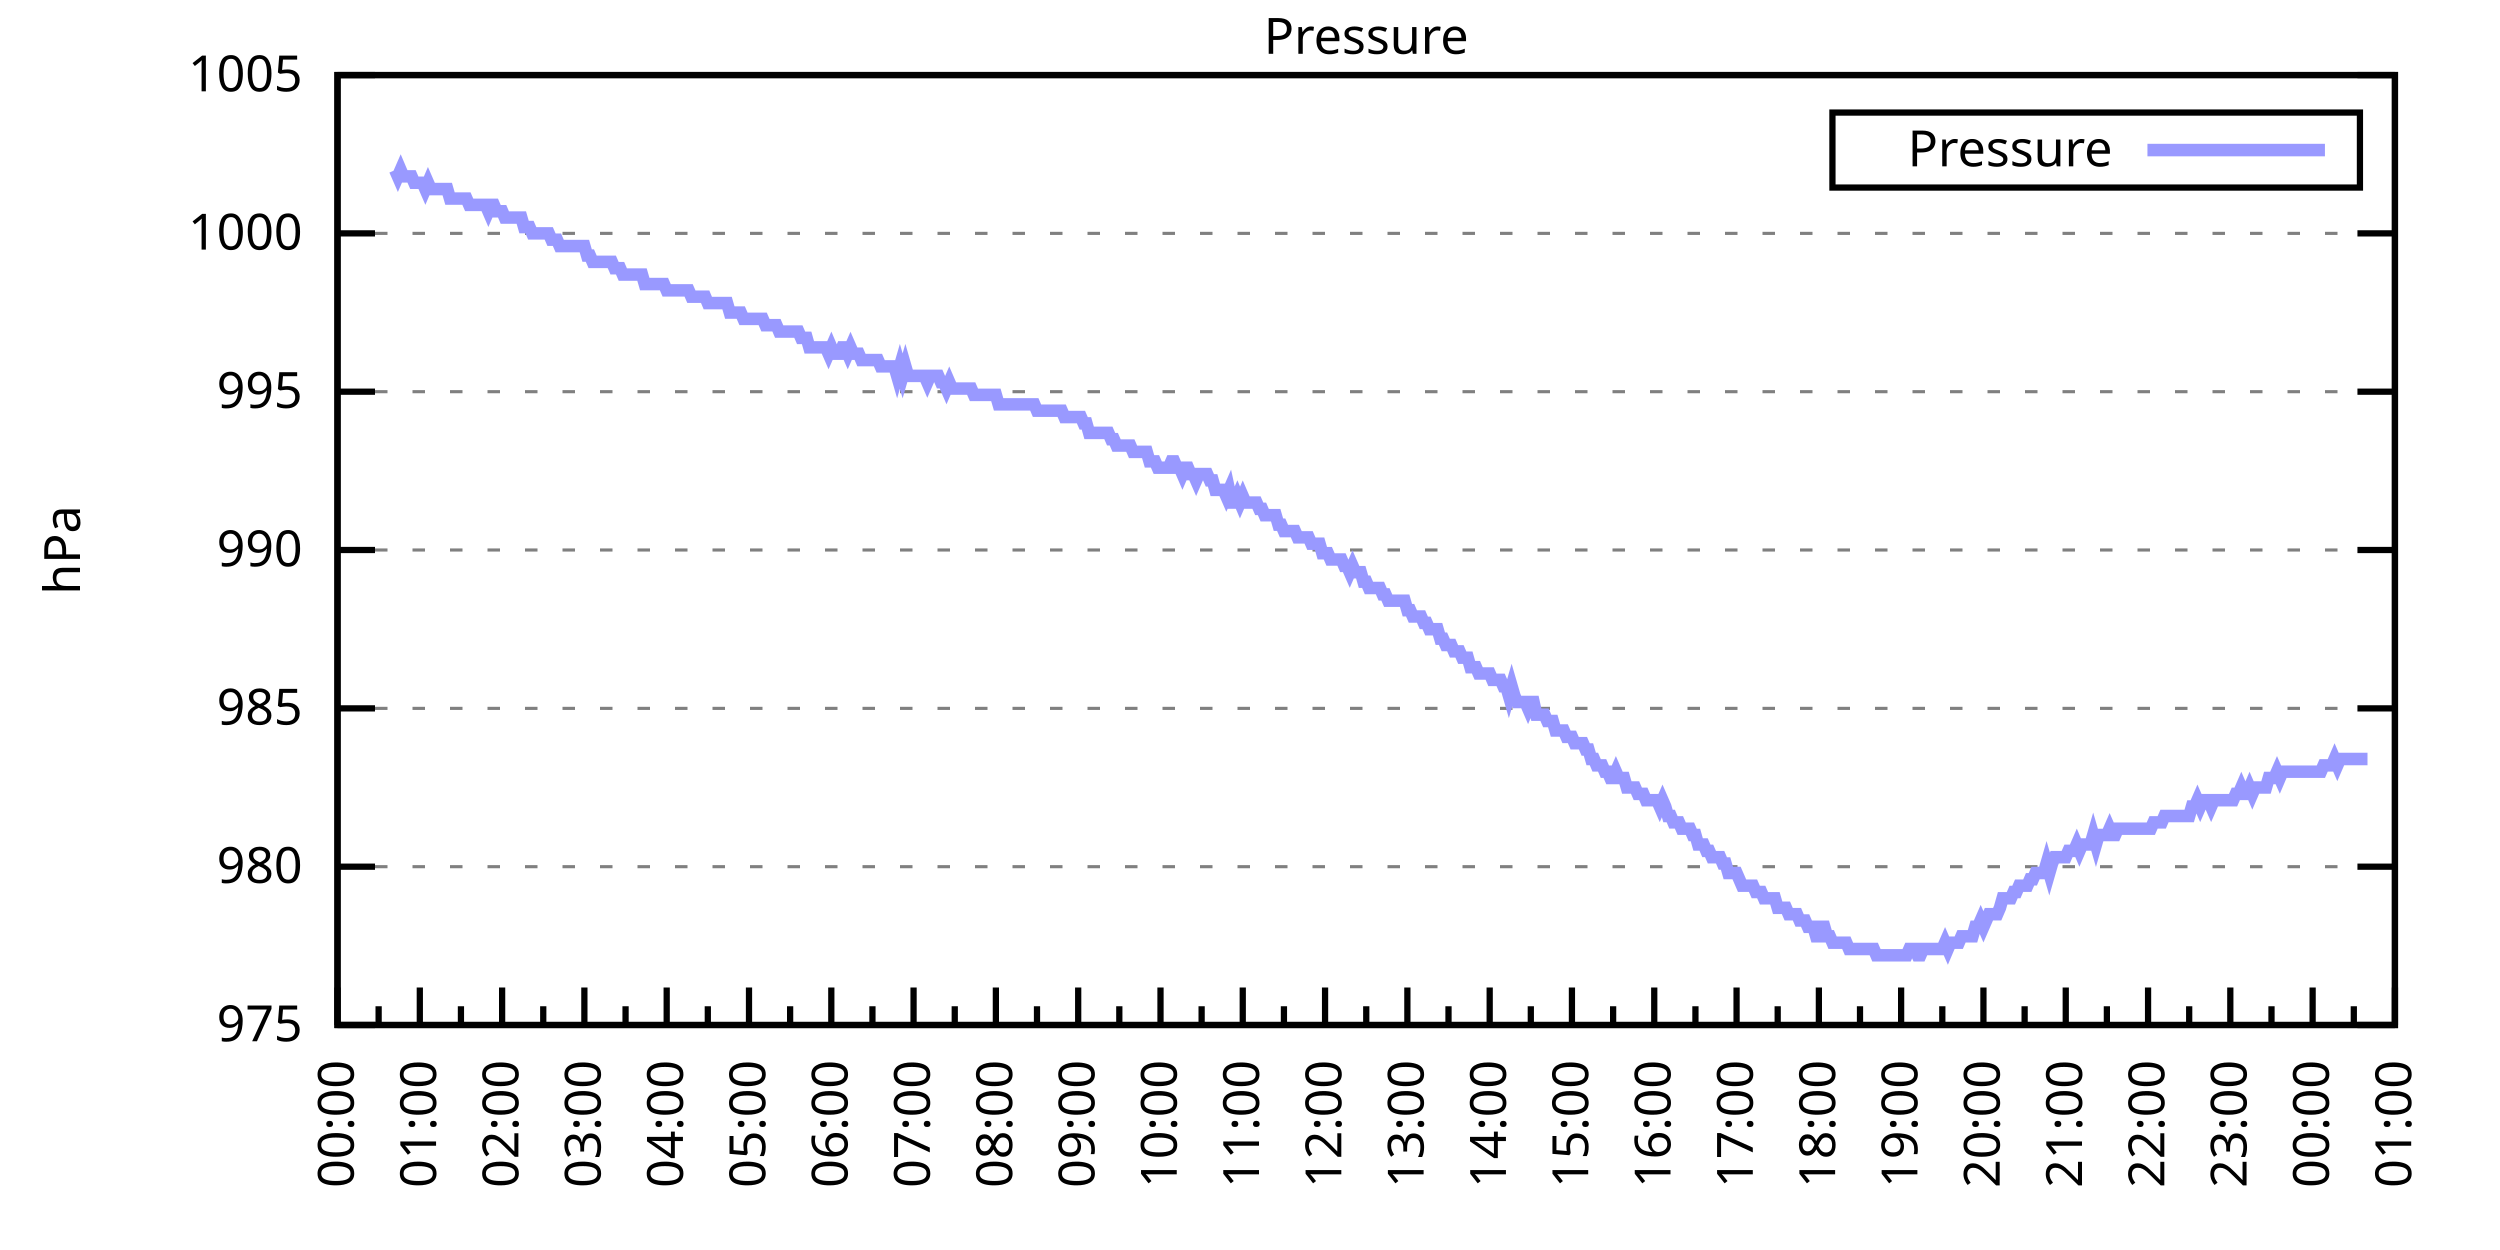
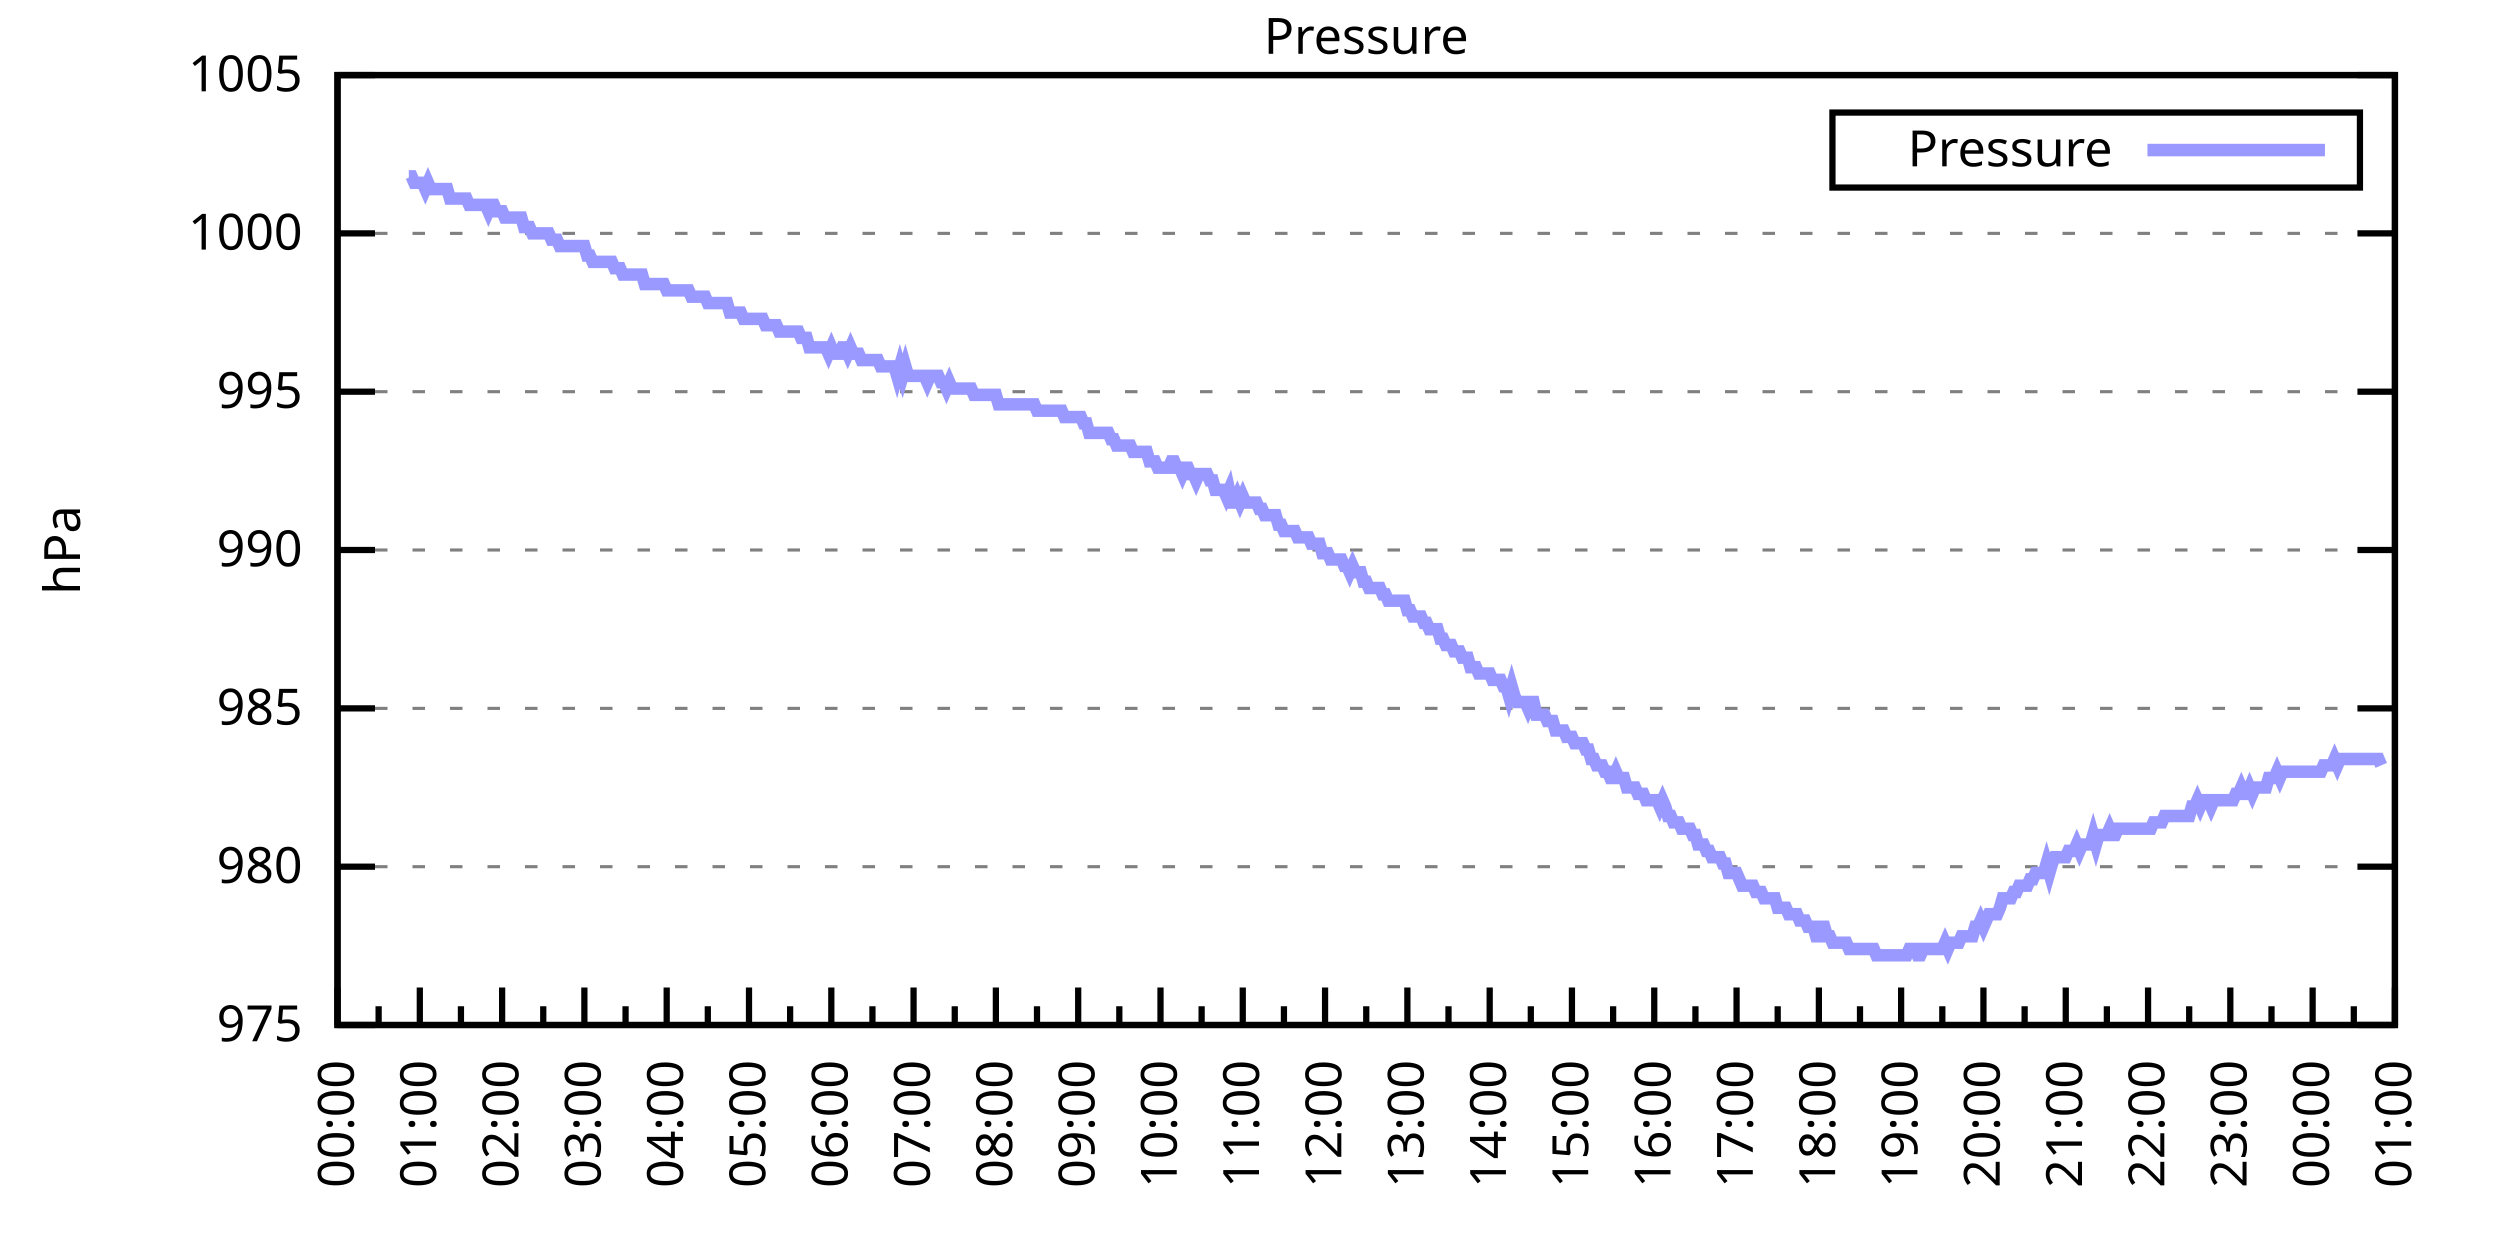
<svg xmlns="http://www.w3.org/2000/svg" xmlns:xlink="http://www.w3.org/1999/xlink" width="400" height="200" viewBox="0 0 400 200">
  <g id="gnuplot_canvas">
    <rect x="0" y="0" width="400" height="200" fill="none" />
    <defs>
      <circle id="gpDot" r="0.5" stroke-width="0.5" stroke="currentColor" />
      <path id="gpPt0" stroke-width="0.333" stroke="currentColor" d="M-1,0 h2 M0,-1 v2" />
      <path id="gpPt1" stroke-width="0.333" stroke="currentColor" d="M-1,-1 L1,1 M1,-1 L-1,1" />
      <path id="gpPt2" stroke-width="0.333" stroke="currentColor" d="M-1,0 L1,0 M0,-1 L0,1 M-1,-1 L1,1 M-1,1 L1,-1" />
      <rect id="gpPt3" stroke-width="0.333" stroke="currentColor" x="-1" y="-1" width="2" height="2" />
      <rect id="gpPt4" stroke-width="0.333" stroke="currentColor" fill="currentColor" x="-1" y="-1" width="2" height="2" />
      <circle id="gpPt5" stroke-width="0.333" stroke="currentColor" cx="0" cy="0" r="1" />
      <use xlink:href="#gpPt5" id="gpPt6" fill="currentColor" stroke="none" />
      <path id="gpPt7" stroke-width="0.333" stroke="currentColor" d="M0,-1.33 L-1.33,0.67 L1.33,0.67 z" />
      <use xlink:href="#gpPt7" id="gpPt8" fill="currentColor" stroke="none" />
      <use xlink:href="#gpPt7" id="gpPt9" stroke="currentColor" transform="rotate(180)" />
      <use xlink:href="#gpPt9" id="gpPt10" fill="currentColor" stroke="none" />
      <use xlink:href="#gpPt3" id="gpPt11" stroke="currentColor" transform="rotate(45)" />
      <use xlink:href="#gpPt11" id="gpPt12" fill="currentColor" stroke="none" />
      <path id="gpPt13" stroke-width="0.333" stroke="currentColor" d="M0,1.330 L1.265,0.411 L0.782,-1.067 L-0.782,-1.076 L-1.265,0.411 z" />
      <use xlink:href="#gpPt13" id="gpPt14" fill="currentColor" stroke="none" />
      <filter id="textbox" filterUnits="objectBoundingBox" x="0" y="0" height="1" width="1">
        <feFlood flood-color="white" flood-opacity="1" result="bgnd" />
        <feComposite in="SourceGraphic" in2="bgnd" operator="atop" />
      </filter>
      <filter id="greybox" filterUnits="objectBoundingBox" x="0" y="0" height="1" width="1">
        <feFlood flood-color="lightgrey" flood-opacity="1" result="grey" />
        <feComposite in="SourceGraphic" in2="grey" operator="atop" />
      </filter>
    </defs>
    <g fill="none" color="white" stroke="currentColor" stroke-width="1.00" stroke-linecap="butt" stroke-linejoin="miter">
</g>
    <g fill="none" color="black" stroke="currentColor" stroke-width="1.00" stroke-linecap="butt" stroke-linejoin="miter">
      <g stroke="none" shape-rendering="crispEdges">
        <polygon fill="rgb(255, 255, 255)" points="54.00,164.00 383.18,164.00 383.18,12.02 54.00,12.02 " />
      </g>
    </g>
    <g fill="none" color="black" stroke="currentColor" stroke-width="1.00" stroke-linecap="butt" stroke-linejoin="miter">
</g>
    <g fill="none" color="black" stroke="black" stroke-width="0.50" stroke-linecap="butt" stroke-linejoin="miter">
</g>
    <g fill="none" color="gray" stroke="currentColor" stroke-width="0.50" stroke-linecap="butt" stroke-linejoin="miter">
      <path stroke="gray" stroke-dasharray="2,4" class="gridline" d="M54.00,164.00 L383.19,164.00  " />
    </g>
    <g fill="none" color="gray" stroke="gray" stroke-width="1.00" stroke-linecap="butt" stroke-linejoin="miter">
</g>
    <g fill="none" color="black" stroke="currentColor" stroke-width="1.00" stroke-linecap="butt" stroke-linejoin="miter">
      <path stroke="black" d="M54.00,164.00 L60.00,164.00 M383.19,164.00 L377.19,164.00  " />
      <g transform="translate(48.40,166.60)" stroke="none" fill="black" font-family="Sans" font-size="8.00" text-anchor="end">
        <text>
          <tspan font-family="Sans"> 975</tspan>
        </text>
      </g>
    </g>
    <g fill="none" color="black" stroke="currentColor" stroke-width="1.00" stroke-linecap="butt" stroke-linejoin="miter">
</g>
    <g fill="none" color="black" stroke="black" stroke-width="0.50" stroke-linecap="butt" stroke-linejoin="miter">
</g>
    <g fill="none" color="gray" stroke="currentColor" stroke-width="0.50" stroke-linecap="butt" stroke-linejoin="miter">
      <path stroke="gray" stroke-dasharray="2,4" class="gridline" d="M54.00,138.67 L383.19,138.67  " />
    </g>
    <g fill="none" color="gray" stroke="gray" stroke-width="1.00" stroke-linecap="butt" stroke-linejoin="miter">
</g>
    <g fill="none" color="black" stroke="currentColor" stroke-width="1.00" stroke-linecap="butt" stroke-linejoin="miter">
      <path stroke="black" d="M54.00,138.67 L60.00,138.67 M383.19,138.67 L377.19,138.67  " />
      <g transform="translate(48.40,141.27)" stroke="none" fill="black" font-family="Sans" font-size="8.00" text-anchor="end">
        <text>
          <tspan font-family="Sans"> 980</tspan>
        </text>
      </g>
    </g>
    <g fill="none" color="black" stroke="currentColor" stroke-width="1.00" stroke-linecap="butt" stroke-linejoin="miter">
</g>
    <g fill="none" color="black" stroke="black" stroke-width="0.50" stroke-linecap="butt" stroke-linejoin="miter">
</g>
    <g fill="none" color="gray" stroke="currentColor" stroke-width="0.50" stroke-linecap="butt" stroke-linejoin="miter">
      <path stroke="gray" stroke-dasharray="2,4" class="gridline" d="M54.00,113.34 L383.19,113.34  " />
    </g>
    <g fill="none" color="gray" stroke="gray" stroke-width="1.00" stroke-linecap="butt" stroke-linejoin="miter">
</g>
    <g fill="none" color="black" stroke="currentColor" stroke-width="1.00" stroke-linecap="butt" stroke-linejoin="miter">
      <path stroke="black" d="M54.00,113.34 L60.00,113.34 M383.19,113.34 L377.19,113.34  " />
      <g transform="translate(48.40,115.94)" stroke="none" fill="black" font-family="Sans" font-size="8.00" text-anchor="end">
        <text>
          <tspan font-family="Sans"> 985</tspan>
        </text>
      </g>
    </g>
    <g fill="none" color="black" stroke="currentColor" stroke-width="1.00" stroke-linecap="butt" stroke-linejoin="miter">
</g>
    <g fill="none" color="black" stroke="black" stroke-width="0.50" stroke-linecap="butt" stroke-linejoin="miter">
</g>
    <g fill="none" color="gray" stroke="currentColor" stroke-width="0.50" stroke-linecap="butt" stroke-linejoin="miter">
      <path stroke="gray" stroke-dasharray="2,4" class="gridline" d="M54.00,88.00 L383.19,88.00  " />
    </g>
    <g fill="none" color="gray" stroke="gray" stroke-width="1.00" stroke-linecap="butt" stroke-linejoin="miter">
</g>
    <g fill="none" color="black" stroke="currentColor" stroke-width="1.00" stroke-linecap="butt" stroke-linejoin="miter">
      <path stroke="black" d="M54.00,88.00 L60.00,88.00 M383.19,88.00 L377.19,88.00  " />
      <g transform="translate(48.40,90.60)" stroke="none" fill="black" font-family="Sans" font-size="8.00" text-anchor="end">
        <text>
          <tspan font-family="Sans"> 990</tspan>
        </text>
      </g>
    </g>
    <g fill="none" color="black" stroke="currentColor" stroke-width="1.00" stroke-linecap="butt" stroke-linejoin="miter">
</g>
    <g fill="none" color="black" stroke="black" stroke-width="0.50" stroke-linecap="butt" stroke-linejoin="miter">
</g>
    <g fill="none" color="gray" stroke="currentColor" stroke-width="0.50" stroke-linecap="butt" stroke-linejoin="miter">
      <path stroke="gray" stroke-dasharray="2,4" class="gridline" d="M54.00,62.67 L383.19,62.67  " />
    </g>
    <g fill="none" color="gray" stroke="gray" stroke-width="1.00" stroke-linecap="butt" stroke-linejoin="miter">
</g>
    <g fill="none" color="black" stroke="currentColor" stroke-width="1.00" stroke-linecap="butt" stroke-linejoin="miter">
      <path stroke="black" d="M54.00,62.67 L60.00,62.67 M383.19,62.67 L377.19,62.67  " />
      <g transform="translate(48.40,65.27)" stroke="none" fill="black" font-family="Sans" font-size="8.00" text-anchor="end">
        <text>
          <tspan font-family="Sans"> 995</tspan>
        </text>
      </g>
    </g>
    <g fill="none" color="black" stroke="currentColor" stroke-width="1.00" stroke-linecap="butt" stroke-linejoin="miter">
</g>
    <g fill="none" color="black" stroke="black" stroke-width="0.50" stroke-linecap="butt" stroke-linejoin="miter">
</g>
    <g fill="none" color="gray" stroke="currentColor" stroke-width="0.50" stroke-linecap="butt" stroke-linejoin="miter">
      <path stroke="gray" stroke-dasharray="2,4" class="gridline" d="M54.00,37.34 L383.19,37.34  " />
    </g>
    <g fill="none" color="gray" stroke="gray" stroke-width="1.00" stroke-linecap="butt" stroke-linejoin="miter">
</g>
    <g fill="none" color="black" stroke="currentColor" stroke-width="1.00" stroke-linecap="butt" stroke-linejoin="miter">
      <path stroke="black" d="M54.00,37.34 L60.00,37.34 M383.19,37.34 L377.19,37.34  " />
      <g transform="translate(48.40,39.94)" stroke="none" fill="black" font-family="Sans" font-size="8.00" text-anchor="end">
        <text>
          <tspan font-family="Sans"> 1000</tspan>
        </text>
      </g>
    </g>
    <g fill="none" color="black" stroke="currentColor" stroke-width="1.00" stroke-linecap="butt" stroke-linejoin="miter">
</g>
    <g fill="none" color="black" stroke="black" stroke-width="0.50" stroke-linecap="butt" stroke-linejoin="miter">
</g>
    <g fill="none" color="gray" stroke="currentColor" stroke-width="0.50" stroke-linecap="butt" stroke-linejoin="miter">
      <path stroke="gray" stroke-dasharray="2,4" class="gridline" d="M54.00,12.01 L383.19,12.01  " />
    </g>
    <g fill="none" color="gray" stroke="gray" stroke-width="1.00" stroke-linecap="butt" stroke-linejoin="miter">
</g>
    <g fill="none" color="black" stroke="currentColor" stroke-width="1.00" stroke-linecap="butt" stroke-linejoin="miter">
      <path stroke="black" d="M54.00,12.01 L60.00,12.01 M383.19,12.01 L377.19,12.01  " />
      <g transform="translate(48.40,14.61)" stroke="none" fill="black" font-family="Sans" font-size="8.00" text-anchor="end">
        <text>
          <tspan font-family="Sans"> 1005</tspan>
        </text>
      </g>
    </g>
    <g fill="none" color="black" stroke="currentColor" stroke-width="1.00" stroke-linecap="butt" stroke-linejoin="miter">
      <path stroke="black" d="M54.00,164.00 L54.00,158.00  " />
      <g transform="translate(56.60,169.60) rotate(270)" stroke="none" fill="black" font-family="Sans" font-size="8.00" text-anchor="end">
        <text>
          <tspan font-family="Sans">00:00</tspan>
        </text>
      </g>
    </g>
    <g fill="none" color="black" stroke="currentColor" stroke-width="1.00" stroke-linecap="butt" stroke-linejoin="miter">
      <path stroke="black" d="M60.58,164.00 L60.58,161.00 M67.17,164.00 L67.17,158.00  " />
      <g transform="translate(69.77,169.60) rotate(270)" stroke="none" fill="black" font-family="Sans" font-size="8.00" text-anchor="end">
        <text>
          <tspan font-family="Sans">01:00</tspan>
        </text>
      </g>
    </g>
    <g fill="none" color="black" stroke="currentColor" stroke-width="1.00" stroke-linecap="butt" stroke-linejoin="miter">
      <path stroke="black" d="M73.75,164.00 L73.75,161.00 M80.34,164.00 L80.34,158.00  " />
      <g transform="translate(82.94,169.60) rotate(270)" stroke="none" fill="black" font-family="Sans" font-size="8.00" text-anchor="end">
        <text>
          <tspan font-family="Sans">02:00</tspan>
        </text>
      </g>
    </g>
    <g fill="none" color="black" stroke="currentColor" stroke-width="1.00" stroke-linecap="butt" stroke-linejoin="miter">
      <path stroke="black" d="M86.92,164.00 L86.92,161.00 M93.50,164.00 L93.50,158.00  " />
      <g transform="translate(96.10,169.60) rotate(270)" stroke="none" fill="black" font-family="Sans" font-size="8.00" text-anchor="end">
        <text>
          <tspan font-family="Sans">03:00</tspan>
        </text>
      </g>
    </g>
    <g fill="none" color="black" stroke="currentColor" stroke-width="1.00" stroke-linecap="butt" stroke-linejoin="miter">
      <path stroke="black" d="M100.09,164.00 L100.09,161.00 M106.67,164.00 L106.67,158.00  " />
      <g transform="translate(109.27,169.60) rotate(270)" stroke="none" fill="black" font-family="Sans" font-size="8.00" text-anchor="end">
        <text>
          <tspan font-family="Sans">04:00</tspan>
        </text>
      </g>
    </g>
    <g fill="none" color="black" stroke="currentColor" stroke-width="1.00" stroke-linecap="butt" stroke-linejoin="miter">
      <path stroke="black" d="M113.25,164.00 L113.25,161.00 M119.84,164.00 L119.84,158.00  " />
      <g transform="translate(122.44,169.60) rotate(270)" stroke="none" fill="black" font-family="Sans" font-size="8.00" text-anchor="end">
        <text>
          <tspan font-family="Sans">05:00</tspan>
        </text>
      </g>
    </g>
    <g fill="none" color="black" stroke="currentColor" stroke-width="1.00" stroke-linecap="butt" stroke-linejoin="miter">
      <path stroke="black" d="M126.42,164.00 L126.42,161.00 M133.01,164.00 L133.01,158.00  " />
      <g transform="translate(135.61,169.60) rotate(270)" stroke="none" fill="black" font-family="Sans" font-size="8.00" text-anchor="end">
        <text>
          <tspan font-family="Sans">06:00</tspan>
        </text>
      </g>
    </g>
    <g fill="none" color="black" stroke="currentColor" stroke-width="1.00" stroke-linecap="butt" stroke-linejoin="miter">
      <path stroke="black" d="M139.59,164.00 L139.59,161.00 M146.17,164.00 L146.17,158.00  " />
      <g transform="translate(148.77,169.60) rotate(270)" stroke="none" fill="black" font-family="Sans" font-size="8.00" text-anchor="end">
        <text>
          <tspan font-family="Sans">07:00</tspan>
        </text>
      </g>
    </g>
    <g fill="none" color="black" stroke="currentColor" stroke-width="1.00" stroke-linecap="butt" stroke-linejoin="miter">
      <path stroke="black" d="M152.76,164.00 L152.76,161.00 M159.34,164.00 L159.34,158.00  " />
      <g transform="translate(161.94,169.60) rotate(270)" stroke="none" fill="black" font-family="Sans" font-size="8.00" text-anchor="end">
        <text>
          <tspan font-family="Sans">08:00</tspan>
        </text>
      </g>
    </g>
    <g fill="none" color="black" stroke="currentColor" stroke-width="1.00" stroke-linecap="butt" stroke-linejoin="miter">
      <path stroke="black" d="M165.92,164.00 L165.92,161.00 M172.51,164.00 L172.51,158.00  " />
      <g transform="translate(175.11,169.60) rotate(270)" stroke="none" fill="black" font-family="Sans" font-size="8.00" text-anchor="end">
        <text>
          <tspan font-family="Sans">09:00</tspan>
        </text>
      </g>
    </g>
    <g fill="none" color="black" stroke="currentColor" stroke-width="1.00" stroke-linecap="butt" stroke-linejoin="miter">
      <path stroke="black" d="M179.09,164.00 L179.09,161.00 M185.68,164.00 L185.68,158.00  " />
      <g transform="translate(188.28,169.60) rotate(270)" stroke="none" fill="black" font-family="Sans" font-size="8.00" text-anchor="end">
        <text>
          <tspan font-family="Sans">10:00</tspan>
        </text>
      </g>
    </g>
    <g fill="none" color="black" stroke="currentColor" stroke-width="1.00" stroke-linecap="butt" stroke-linejoin="miter">
      <path stroke="black" d="M192.26,164.00 L192.26,161.00 M198.84,164.00 L198.84,158.00  " />
      <g transform="translate(201.44,169.60) rotate(270)" stroke="none" fill="black" font-family="Sans" font-size="8.00" text-anchor="end">
        <text>
          <tspan font-family="Sans">11:00</tspan>
        </text>
      </g>
    </g>
    <g fill="none" color="black" stroke="currentColor" stroke-width="1.00" stroke-linecap="butt" stroke-linejoin="miter">
      <path stroke="black" d="M205.43,164.00 L205.43,161.00 M212.01,164.00 L212.01,158.00  " />
      <g transform="translate(214.61,169.60) rotate(270)" stroke="none" fill="black" font-family="Sans" font-size="8.00" text-anchor="end">
        <text>
          <tspan font-family="Sans">12:00</tspan>
        </text>
      </g>
    </g>
    <g fill="none" color="black" stroke="currentColor" stroke-width="1.00" stroke-linecap="butt" stroke-linejoin="miter">
      <path stroke="black" d="M218.60,164.00 L218.60,161.00 M225.18,164.00 L225.18,158.00  " />
      <g transform="translate(227.78,169.60) rotate(270)" stroke="none" fill="black" font-family="Sans" font-size="8.00" text-anchor="end">
        <text>
          <tspan font-family="Sans">13:00</tspan>
        </text>
      </g>
    </g>
    <g fill="none" color="black" stroke="currentColor" stroke-width="1.00" stroke-linecap="butt" stroke-linejoin="miter">
      <path stroke="black" d="M231.76,164.00 L231.76,161.00 M238.35,164.00 L238.35,158.00  " />
      <g transform="translate(240.95,169.60) rotate(270)" stroke="none" fill="black" font-family="Sans" font-size="8.00" text-anchor="end">
        <text>
          <tspan font-family="Sans">14:00</tspan>
        </text>
      </g>
    </g>
    <g fill="none" color="black" stroke="currentColor" stroke-width="1.00" stroke-linecap="butt" stroke-linejoin="miter">
      <path stroke="black" d="M244.93,164.00 L244.93,161.00 M251.51,164.00 L251.51,158.00  " />
      <g transform="translate(254.11,169.60) rotate(270)" stroke="none" fill="black" font-family="Sans" font-size="8.00" text-anchor="end">
        <text>
          <tspan font-family="Sans">15:00</tspan>
        </text>
      </g>
    </g>
    <g fill="none" color="black" stroke="currentColor" stroke-width="1.00" stroke-linecap="butt" stroke-linejoin="miter">
      <path stroke="black" d="M258.10,164.00 L258.10,161.00 M264.68,164.00 L264.68,158.00  " />
      <g transform="translate(267.28,169.60) rotate(270)" stroke="none" fill="black" font-family="Sans" font-size="8.00" text-anchor="end">
        <text>
          <tspan font-family="Sans">16:00</tspan>
        </text>
      </g>
    </g>
    <g fill="none" color="black" stroke="currentColor" stroke-width="1.00" stroke-linecap="butt" stroke-linejoin="miter">
      <path stroke="black" d="M271.27,164.00 L271.27,161.00 M277.85,164.00 L277.85,158.00  " />
      <g transform="translate(280.45,169.60) rotate(270)" stroke="none" fill="black" font-family="Sans" font-size="8.00" text-anchor="end">
        <text>
          <tspan font-family="Sans">17:00</tspan>
        </text>
      </g>
    </g>
    <g fill="none" color="black" stroke="currentColor" stroke-width="1.00" stroke-linecap="butt" stroke-linejoin="miter">
      <path stroke="black" d="M284.43,164.00 L284.43,161.00 M291.02,164.00 L291.02,158.00  " />
      <g transform="translate(293.62,169.60) rotate(270)" stroke="none" fill="black" font-family="Sans" font-size="8.00" text-anchor="end">
        <text>
          <tspan font-family="Sans">18:00</tspan>
        </text>
      </g>
    </g>
    <g fill="none" color="black" stroke="currentColor" stroke-width="1.00" stroke-linecap="butt" stroke-linejoin="miter">
      <path stroke="black" d="M297.60,164.00 L297.60,161.00 M304.18,164.00 L304.18,158.00  " />
      <g transform="translate(306.78,169.60) rotate(270)" stroke="none" fill="black" font-family="Sans" font-size="8.00" text-anchor="end">
        <text>
          <tspan font-family="Sans">19:00</tspan>
        </text>
      </g>
    </g>
    <g fill="none" color="black" stroke="currentColor" stroke-width="1.00" stroke-linecap="butt" stroke-linejoin="miter">
      <path stroke="black" d="M310.77,164.00 L310.77,161.00 M317.35,164.00 L317.35,158.00  " />
      <g transform="translate(319.95,169.60) rotate(270)" stroke="none" fill="black" font-family="Sans" font-size="8.00" text-anchor="end">
        <text>
          <tspan font-family="Sans">20:00</tspan>
        </text>
      </g>
    </g>
    <g fill="none" color="black" stroke="currentColor" stroke-width="1.00" stroke-linecap="butt" stroke-linejoin="miter">
      <path stroke="black" d="M323.94,164.00 L323.94,161.00 M330.52,164.00 L330.52,158.00  " />
      <g transform="translate(333.12,169.60) rotate(270)" stroke="none" fill="black" font-family="Sans" font-size="8.00" text-anchor="end">
        <text>
          <tspan font-family="Sans">21:00</tspan>
        </text>
      </g>
    </g>
    <g fill="none" color="black" stroke="currentColor" stroke-width="1.00" stroke-linecap="butt" stroke-linejoin="miter">
      <path stroke="black" d="M337.10,164.00 L337.10,161.00 M343.69,164.00 L343.69,158.00  " />
      <g transform="translate(346.29,169.60) rotate(270)" stroke="none" fill="black" font-family="Sans" font-size="8.00" text-anchor="end">
        <text>
          <tspan font-family="Sans">22:00</tspan>
        </text>
      </g>
    </g>
    <g fill="none" color="black" stroke="currentColor" stroke-width="1.00" stroke-linecap="butt" stroke-linejoin="miter">
      <path stroke="black" d="M350.27,164.00 L350.27,161.00 M356.85,164.00 L356.85,158.00  " />
      <g transform="translate(359.45,169.60) rotate(270)" stroke="none" fill="black" font-family="Sans" font-size="8.00" text-anchor="end">
        <text>
          <tspan font-family="Sans">23:00</tspan>
        </text>
      </g>
    </g>
    <g fill="none" color="black" stroke="currentColor" stroke-width="1.00" stroke-linecap="butt" stroke-linejoin="miter">
      <path stroke="black" d="M363.44,164.00 L363.44,161.00 M370.02,164.00 L370.02,158.00  " />
      <g transform="translate(372.62,169.60) rotate(270)" stroke="none" fill="black" font-family="Sans" font-size="8.00" text-anchor="end">
        <text>
          <tspan font-family="Sans">00:00</tspan>
        </text>
      </g>
    </g>
    <g fill="none" color="black" stroke="currentColor" stroke-width="1.00" stroke-linecap="butt" stroke-linejoin="miter">
      <path stroke="black" d="M376.61,164.00 L376.61,161.00 M383.19,164.00 L383.19,158.00  " />
      <g transform="translate(385.79,169.60) rotate(270)" stroke="none" fill="black" font-family="Sans" font-size="8.00" text-anchor="end">
        <text>
          <tspan font-family="Sans">01:00</tspan>
        </text>
      </g>
    </g>
    <g fill="none" color="black" stroke="currentColor" stroke-width="1.00" stroke-linecap="butt" stroke-linejoin="miter">
</g>
    <g fill="none" color="black" stroke="currentColor" stroke-width="1.00" stroke-linecap="butt" stroke-linejoin="miter">
      <path stroke="black" d="M54.00,12.01 L54.00,164.00 L383.19,164.00 L383.19,12.01 L54.00,12.01 Z  " />
    </g>
    <g fill="none" color="black" stroke="currentColor" stroke-width="1.00" stroke-linecap="butt" stroke-linejoin="miter">
      <g transform="translate(12.80,88.01) rotate(270)" stroke="none" fill="black" font-family="Sans" font-size="8.00" text-anchor="middle">
        <text>
          <tspan font-family="Sans">hPa</tspan>
        </text>
      </g>
    </g>
    <g fill="none" color="black" stroke="currentColor" stroke-width="1.00" stroke-linecap="butt" stroke-linejoin="miter">
</g>
    <g fill="none" color="black" stroke="currentColor" stroke-width="1.00" stroke-linecap="butt" stroke-linejoin="miter">
      <path stroke="black" d="M293.19,30.01 L293.19,18.01 L377.59,18.01 L377.59,30.01 L293.19,30.01 Z  " />
    </g>
    <g id="Pressure_plot_1">
      <g fill="none" color="white" stroke="black" stroke-width="2.00" stroke-linecap="butt" stroke-linejoin="miter">
</g>
      <g fill="none" color="black" stroke="currentColor" stroke-width="2.00" stroke-linecap="butt" stroke-linejoin="miter">
        <g transform="translate(337.99,26.61)" stroke="none" fill="black" font-family="Sans" font-size="8.00" text-anchor="end">
          <text>
            <tspan font-family="Sans">Pressure</tspan>
          </text>
        </g>
      </g>
      <g fill="none" color="black" stroke="currentColor" stroke-width="2.00" stroke-linecap="butt" stroke-linejoin="miter">
-         <path stroke="rgb(153, 153, 255)" d="M343.59,24.01 L371.99,24.01 M63.22,27.21 L63.66,28.22 L64.10,27.21 L64.53,28.22 L64.97,28.22 L65.41,28.22   L65.85,28.22 L66.29,29.24 L66.73,29.24 L67.17,29.24 L67.61,29.24 L68.05,30.25 L68.48,29.24 L68.92,30.25   L69.36,30.25 L69.80,30.25 L70.24,30.25 L70.68,30.25 L71.12,30.25 L71.56,30.25 L72.00,31.77 L72.43,31.77   L72.87,31.77 L73.31,31.77 L73.75,31.77 L74.19,31.77 L74.63,31.77 L75.07,32.78 L75.51,32.78 L75.95,32.78   L76.38,32.78 L76.82,32.78 L77.26,32.78 L77.70,32.78 L78.14,33.80 L78.58,32.78 L79.02,32.78 L79.46,33.80   L79.90,33.80 L80.34,33.80 L80.77,34.81 L81.21,34.81 L81.65,34.81 L82.09,34.81 L82.53,34.81 L82.97,34.81   L83.41,34.81 L83.85,36.33 L84.29,36.33 L84.72,36.33 L85.16,37.34 L85.60,37.34 L86.04,37.34 L86.48,37.34   L86.92,37.34 L87.36,37.34 L87.80,37.34 L88.24,38.35 L88.67,38.35 L89.11,38.35 L89.55,39.37 L89.99,39.37   L90.43,39.37 L90.87,39.37 L91.31,39.37 L91.75,39.37 L92.19,39.37 L92.62,39.37 L93.06,39.37 L93.50,39.37   L93.94,40.89 L94.38,40.89 L94.82,41.90 L95.26,41.90 L95.70,41.90 L96.14,41.90 L96.58,41.90 L97.01,41.90   L97.45,41.90 L97.89,41.90 L98.33,42.91 L98.77,42.91 L99.21,42.91 L99.65,43.93 L100.09,43.93 L100.53,43.93   L100.96,43.93 L101.40,43.93 L101.84,43.93 L102.28,43.93 L102.72,43.93 L103.16,45.45 L103.60,45.45 L104.04,45.45   L104.48,45.45 L104.91,45.45 L105.35,45.45 L105.79,45.45 L106.23,45.45 L106.67,46.46 L107.11,46.46 L107.55,46.46   L107.99,46.46 L108.43,46.46 L108.87,46.46 L109.30,46.46 L109.74,46.46 L110.18,46.46 L110.62,47.47 L111.06,47.47   L111.50,47.47 L111.94,47.47 L112.38,47.47 L112.82,47.47 L113.25,48.49 L113.69,48.49 L114.13,48.49 L114.57,48.49   L115.01,48.49 L115.45,48.49 L115.89,48.49 L116.33,48.49 L116.77,50.01 L117.20,50.01 L117.64,50.01 L118.08,50.01   L118.52,50.01 L118.96,51.02 L119.40,51.02 L119.84,51.02 L120.28,51.02 L120.72,51.02 L121.15,51.02 L121.59,51.02   L122.03,51.02 L122.47,52.03 L122.91,52.03 L123.35,52.03 L123.79,52.03 L124.23,52.03 L124.67,53.05 L125.11,53.05   L125.54,53.05 L125.98,53.05 L126.42,53.05 L126.86,53.05 L127.30,53.05 L127.74,53.05 L128.18,54.06 L128.62,54.06   L129.06,54.06 L129.49,55.58 L129.93,55.58 L130.37,55.58 L130.81,55.58 L131.25,55.58 L131.69,55.58 L132.13,55.58   L132.57,56.59 L133.01,55.58 L133.44,56.59 L133.88,56.59 L134.32,56.59 L134.76,55.58 L135.20,55.58 L135.64,56.59   L136.08,55.58 L136.52,56.59 L136.96,56.59 L137.39,56.59 L137.83,57.61 L138.27,57.61 L138.71,57.61 L139.15,57.61   L139.59,57.61 L140.03,57.61 L140.47,57.61 L140.91,58.62 L141.35,58.62 L141.78,58.62 L142.22,58.62 L142.66,58.62   L143.10,58.62 L143.54,60.14 L143.98,58.62 L144.42,60.14 L144.86,58.62 L145.30,60.14 L145.73,60.14 L146.17,60.14   L146.61,60.14 L147.05,60.14 L147.49,60.14 L147.93,60.14 L148.37,61.15 L148.81,60.14 L149.25,60.14 L149.68,60.14   L150.12,60.14 L150.56,61.15 L151.00,61.15 L151.44,62.17 L151.88,61.15 L152.32,62.17 L152.76,62.17 L153.20,62.17   L153.63,62.17 L154.07,62.17 L154.51,62.17 L154.95,62.17 L155.39,62.17 L155.83,63.18 L156.27,63.18 L156.71,63.18   L157.15,63.18 L157.59,63.18 L158.02,63.18 L158.46,63.18 L158.90,63.18 L159.34,63.18 L159.78,64.70 L160.22,64.70   L160.66,64.70 L161.10,64.70 L161.54,64.70 L161.97,64.70 L162.41,64.70 L162.85,64.70 L163.29,64.70 L163.73,64.70   L164.17,64.70 L164.61,64.70 L165.05,64.70 L165.49,64.70 L165.92,65.71 L166.36,65.71 L166.80,65.71 L167.24,65.71   L167.68,65.71 L168.12,65.71 L168.56,65.71 L169.00,65.71 L169.44,65.71 L169.87,65.71 L170.31,66.73 L170.75,66.73   L171.19,66.73 L171.63,66.73 L172.07,66.73 L172.51,66.73 L172.95,66.73 L173.39,67.74 L173.83,67.74 L174.26,69.26   L174.70,69.26 L175.14,69.26 L175.58,69.26 L176.02,69.26 L176.46,69.26 L176.90,69.26 L177.34,69.26 L177.78,70.27   L178.21,70.27 L178.65,71.29 L179.09,71.29 L179.53,71.29 L179.97,71.29 L180.41,71.29 L180.85,71.29 L181.29,72.30   L181.73,72.30 L182.16,72.30 L182.60,72.30 L183.04,72.30 L183.48,72.30 L183.92,73.82 L184.36,73.82 L184.80,73.82   L185.24,74.83 L185.68,74.83 L186.11,74.83 L186.55,74.83 L186.99,74.83 L187.43,73.82 L187.87,73.82 L188.31,74.83   L188.75,74.83 L189.19,75.85 L189.63,74.83 L190.07,74.83 L190.50,75.85 L190.94,75.85 L191.38,76.86 L191.82,75.85   L192.26,75.85 L192.70,75.85 L193.14,75.85 L193.58,76.86 L194.02,76.86 L194.45,78.38 L194.89,78.38 L195.33,78.38   L195.77,78.38 L196.21,79.39 L196.65,78.38 L197.09,80.41 L197.53,80.41 L197.97,79.39 L198.40,80.41 L198.84,79.39   L199.28,80.41 L199.72,80.41 L200.16,80.41 L200.60,80.41 L201.04,80.41 L201.48,81.42 L201.92,81.42 L202.35,82.43   L202.79,82.43 L203.23,82.43 L203.67,82.43 L204.11,82.43 L204.55,83.95 L204.99,83.95 L205.43,84.97 L205.87,84.97   L206.31,84.97 L206.74,84.97 L207.18,84.97 L207.62,85.98 L208.06,85.98 L208.50,85.98 L208.94,85.98 L209.38,85.98   L209.82,86.99 L210.26,86.99 L210.69,86.99 L211.13,86.99 L211.57,88.51 L212.01,88.51 L212.45,88.51 L212.89,89.52   L213.33,89.52 L213.77,89.52 L214.21,89.52 L214.64,89.52 L215.08,90.54 L215.52,90.54 L215.96,91.55 L216.40,90.54   L216.84,91.55 L217.28,91.55 L217.72,91.55 L218.16,93.07 L218.60,93.07 L219.03,94.08 L219.47,94.08 L219.91,94.08   L220.35,94.08 L220.79,94.08 L221.23,95.10 L221.67,95.10 L222.11,96.11 L222.55,96.11 L222.98,96.11 L223.42,96.11   L223.86,96.11 L224.30,96.11 L224.74,96.11 L225.18,97.63 L225.62,97.63 L226.06,98.64 L226.50,98.64 L226.93,98.64   L227.37,98.64 L227.81,99.66 L228.25,99.66 L228.69,100.67 L229.13,100.67 L229.57,100.67 L230.01,100.67 L230.45,102.19   L230.88,102.19 L231.32,103.20 L231.76,103.20 L232.20,103.20 L232.64,104.22 L233.08,104.22 L233.52,104.22 L233.96,105.23   L234.40,105.23 L234.84,105.23 L235.27,106.75 L235.71,106.75 L236.15,106.75 L236.59,107.76 L237.03,107.76 L237.47,107.76   L237.91,107.76 L238.35,107.76 L238.79,108.78 L239.22,108.78 L239.66,108.78 L240.10,108.78 L240.54,109.79 L240.98,109.79   L241.42,111.31 L241.86,109.79 L242.30,111.31 L242.74,112.32 L243.17,112.32 L243.61,112.32 L244.05,112.32 L244.49,113.34   L244.93,112.32 L245.37,112.32 L245.81,114.35 L246.25,114.35 L246.69,114.35 L247.12,114.35 L247.56,115.36 L248.00,115.36   L248.44,115.36 L248.88,116.88 L249.32,116.88 L249.76,116.88 L250.20,116.88 L250.64,117.90 L251.08,117.90 L251.51,117.90   L251.95,118.91 L252.39,118.91 L252.83,118.91 L253.27,118.91 L253.71,119.92 L254.15,119.92 L254.59,121.44 L255.03,121.44   L255.46,122.46 L255.90,122.46 L256.34,122.46 L256.78,123.47 L257.22,123.47 L257.66,124.48 L258.10,124.48 L258.54,123.47   L258.98,124.48 L259.41,124.48 L259.85,124.48 L260.29,126.00 L260.73,126.00 L261.17,126.00 L261.61,126.00 L262.05,127.02   L262.49,127.02 L262.93,127.02 L263.36,128.03 L263.80,128.03 L264.24,128.03 L264.68,128.03 L265.12,128.03 L265.56,129.04   L266.00,128.03 L266.44,129.04 L266.88,130.56 L267.32,130.56 L267.75,131.58 L268.19,131.58 L268.63,131.58 L269.07,132.59   L269.51,132.59 L269.95,132.59 L270.39,132.59 L270.83,133.60 L271.27,133.60 L271.70,135.12 L272.14,135.12 L272.58,135.12   L273.02,136.14 L273.46,136.14 L273.90,137.15 L274.34,137.15 L274.78,137.15 L275.22,137.15 L275.65,138.16 L276.09,138.16   L276.53,139.68 L276.97,139.68 L277.41,139.68 L277.85,139.68 L278.29,140.69 L278.73,141.71 L279.17,141.71 L279.60,141.71   L280.04,141.71 L280.48,141.71 L280.92,142.72 L281.36,142.72 L281.80,142.72 L282.24,143.73 L282.68,143.73 L283.12,143.73   L283.56,143.73 L283.99,143.73 L284.43,145.25 L284.87,145.25 L285.31,145.25 L285.75,145.25 L286.19,146.27 L286.63,146.27   L287.07,146.27 L287.51,146.27 L287.94,147.28 L288.38,147.28 L288.82,147.28 L289.26,148.29 L289.70,148.29 L290.14,148.29   L290.58,149.81 L291.02,149.81 L291.46,148.29 L291.89,148.29 L292.33,149.81 L292.77,149.81 L293.21,150.83 L293.65,150.83   L294.09,150.83 L294.53,150.83 L294.97,150.83 L295.41,150.83 L295.84,151.84 L296.28,151.84 L296.72,151.84 L297.16,151.84   L297.60,151.84 L298.04,151.84 L298.48,151.84 L298.92,151.84 L299.36,151.84 L299.80,151.84 L300.23,152.85 L300.67,152.85   L301.11,152.85 L301.55,152.85 L301.99,152.85 L302.43,152.85 L302.87,152.85 L303.31,152.85 L303.75,152.85 L304.18,152.85   L304.62,152.85 L305.06,152.85 L305.50,151.84 L305.94,151.84 L306.38,151.84 L306.82,152.85 L307.26,152.85 L307.70,151.84   L308.13,151.84 L308.57,151.84 L309.01,151.84 L309.45,151.84 L309.89,151.84 L310.33,151.84 L310.77,151.84 L311.21,150.83   L311.65,151.84 L312.08,150.83 L312.52,150.83 L312.96,150.83 L313.40,150.83 L313.84,149.81 L314.28,149.81 L314.72,149.81   L315.16,149.81 L315.60,149.81 L316.04,148.29 L316.47,148.29 L316.91,147.28 L317.35,148.29 L317.79,147.28 L318.23,146.27   L318.67,146.27 L319.11,146.27 L319.55,146.27 L319.99,145.25 L320.42,143.73 L320.86,143.73 L321.30,143.73 L321.74,143.73   L322.18,142.72 L322.62,142.72 L323.06,141.71 L323.50,141.71 L323.94,141.71 L324.37,141.71 L324.81,140.69 L325.25,140.69   L325.69,139.68 L326.13,139.68 L326.57,139.68 L327.01,139.68 L327.45,138.16 L327.89,139.68 L328.33,138.16 L328.76,137.15   L329.20,137.15 L329.64,137.15 L330.08,137.15 L330.52,137.15 L330.96,136.14 L331.40,136.14 L331.84,136.14 L332.28,135.12   L332.71,136.14 L333.15,135.12 L333.59,135.12 L334.03,135.12 L334.47,135.12 L334.91,133.60 L335.35,135.12 L335.79,133.60   L336.23,133.60 L336.66,133.60 L337.10,133.60 L337.54,132.59 L337.98,133.60 L338.42,133.60 L338.86,132.59 L339.30,132.59   L339.74,132.59 L340.18,132.59 L340.61,132.59 L341.05,132.59 L341.49,132.59 L341.93,132.59 L342.37,132.59 L342.81,132.59   L343.25,132.59 L343.69,132.59 L344.13,132.59 L344.57,131.58 L345.00,131.58 L345.44,131.58 L345.88,131.58 L346.32,130.56   L346.76,130.56 L347.20,130.56 L347.64,130.56 L348.08,130.56 L348.52,130.56 L348.95,130.56 L349.39,130.56 L349.83,130.56   L350.27,130.56 L350.71,129.04 L351.15,129.04 L351.59,128.03 L352.03,129.04 L352.47,128.03 L352.90,128.03 L353.34,128.03   L353.78,129.04 L354.22,128.03 L354.66,128.03 L355.10,128.03 L355.54,128.03 L355.98,128.03 L356.42,128.03 L356.85,128.03   L357.29,128.03 L357.73,127.02 L358.17,127.02 L358.61,126.00 L359.05,127.02 L359.49,127.02 L359.93,126.00 L360.37,127.02   L360.81,126.00 L361.24,126.00 L361.68,126.00 L362.12,126.00 L362.56,126.00 L363.00,124.48 L363.44,124.48 L363.88,124.48   L364.32,123.47 L364.76,124.48 L365.19,123.47 L365.63,123.47 L366.07,123.47 L366.51,123.47 L366.95,123.47 L367.39,123.47   L367.83,123.47 L368.27,123.47 L368.71,123.47 L369.14,123.47 L369.58,123.47 L370.02,123.47 L370.46,123.47 L370.90,123.47   L371.34,123.47 L371.78,122.46 L372.22,122.46 L372.66,122.46 L373.09,122.46 L373.53,121.44 L373.97,122.46 L374.41,121.44   L374.85,121.44 L375.29,121.44 L375.73,121.44 L376.17,121.44 L376.61,121.44 L377.05,121.44 L377.48,121.44 L377.92,121.44   L378.36,121.44 L378.80,121.44  " />
+         <path stroke="rgb(153, 153, 255)" d="M343.59,24.01 L371.99,24.01 M65.41,28.22 L65.85,28.22 L66.29,29.24 L66.73,29.24 L67.17,29.24 L67.61,29.24   L68.05,30.25 L68.48,29.24 L68.92,30.25 L69.36,30.25 L69.80,30.25 L70.24,30.25 L70.68,30.25 L71.12,30.25   L71.56,30.25 L72.00,31.77 L72.43,31.77 L72.87,31.77 L73.31,31.77 L73.75,31.77 L74.19,31.77 L74.63,31.77   L75.07,32.78 L75.51,32.78 L75.95,32.78 L76.38,32.78 L76.82,32.78 L77.26,32.78 L77.70,32.78 L78.14,33.80   L78.58,32.78 L79.02,32.78 L79.46,33.80 L79.90,33.80 L80.34,33.80 L80.77,34.81 L81.21,34.81 L81.65,34.81   L82.09,34.81 L82.53,34.81 L82.97,34.81 L83.41,34.81 L83.85,36.33 L84.29,36.33 L84.72,36.33 L85.16,37.34   L85.60,37.34 L86.04,37.34 L86.48,37.34 L86.92,37.34 L87.36,37.34 L87.80,37.34 L88.24,38.35 L88.67,38.35   L89.11,38.35 L89.55,39.37 L89.99,39.37 L90.43,39.37 L90.87,39.37 L91.31,39.37 L91.75,39.37 L92.19,39.37   L92.62,39.37 L93.06,39.37 L93.50,39.37 L93.94,40.89 L94.38,40.89 L94.82,41.90 L95.26,41.90 L95.70,41.90   L96.14,41.90 L96.58,41.90 L97.01,41.90 L97.45,41.90 L97.89,41.90 L98.33,42.91 L98.77,42.91 L99.21,42.91   L99.65,43.93 L100.09,43.93 L100.53,43.93 L100.96,43.93 L101.40,43.93 L101.84,43.93 L102.28,43.93 L102.72,43.93   L103.16,45.45 L103.60,45.45 L104.04,45.45 L104.48,45.45 L104.91,45.45 L105.35,45.45 L105.79,45.45 L106.23,45.45   L106.67,46.46 L107.11,46.46 L107.55,46.46 L107.99,46.46 L108.43,46.46 L108.87,46.46 L109.30,46.46 L109.74,46.46   L110.18,46.46 L110.62,47.47 L111.06,47.47 L111.50,47.47 L111.94,47.47 L112.38,47.47 L112.82,47.47 L113.25,48.49   L113.69,48.49 L114.13,48.49 L114.57,48.49 L115.01,48.49 L115.45,48.49 L115.89,48.49 L116.33,48.49 L116.77,50.01   L117.20,50.01 L117.64,50.01 L118.08,50.01 L118.52,50.01 L118.96,51.02 L119.40,51.02 L119.84,51.02 L120.28,51.02   L120.72,51.02 L121.15,51.02 L121.59,51.02 L122.03,51.02 L122.47,52.03 L122.91,52.03 L123.35,52.03 L123.79,52.03   L124.23,52.03 L124.67,53.05 L125.11,53.05 L125.54,53.05 L125.98,53.05 L126.42,53.05 L126.86,53.05 L127.30,53.05   L127.74,53.05 L128.18,54.06 L128.62,54.06 L129.06,54.06 L129.49,55.58 L129.93,55.58 L130.37,55.58 L130.81,55.58   L131.25,55.58 L131.69,55.58 L132.13,55.58 L132.57,56.59 L133.01,55.58 L133.44,56.59 L133.88,56.59 L134.32,56.59   L134.76,55.58 L135.20,55.58 L135.64,56.59 L136.08,55.58 L136.52,56.59 L136.96,56.59 L137.39,56.59 L137.83,57.61   L138.27,57.61 L138.71,57.61 L139.15,57.61 L139.59,57.61 L140.03,57.61 L140.47,57.61 L140.91,58.62 L141.35,58.62   L141.78,58.62 L142.22,58.62 L142.66,58.62 L143.10,58.62 L143.54,60.14 L143.98,58.62 L144.42,60.14 L144.86,58.62   L145.30,60.14 L145.73,60.14 L146.17,60.14 L146.61,60.14 L147.05,60.14 L147.49,60.14 L147.93,60.14 L148.37,61.15   L148.81,60.14 L149.25,60.14 L149.68,60.14 L150.12,60.14 L150.56,61.15 L151.00,61.15 L151.44,62.17 L151.88,61.15   L152.32,62.17 L152.76,62.17 L153.20,62.17 L153.63,62.17 L154.07,62.17 L154.51,62.17 L154.95,62.17 L155.39,62.17   L155.83,63.18 L156.27,63.18 L156.71,63.18 L157.15,63.18 L157.59,63.18 L158.02,63.18 L158.46,63.18 L158.90,63.18   L159.34,63.18 L159.78,64.70 L160.22,64.70 L160.66,64.70 L161.10,64.70 L161.54,64.70 L161.97,64.70 L162.41,64.70   L162.85,64.70 L163.29,64.70 L163.73,64.70 L164.17,64.70 L164.61,64.70 L165.05,64.70 L165.49,64.70 L165.92,65.71   L166.36,65.71 L166.80,65.71 L167.24,65.71 L167.68,65.71 L168.12,65.71 L168.56,65.71 L169.00,65.71 L169.44,65.71   L169.87,65.71 L170.31,66.73 L170.75,66.73 L171.19,66.73 L171.63,66.73 L172.07,66.73 L172.51,66.73 L172.95,66.73   L173.39,67.74 L173.83,67.74 L174.26,69.26 L174.70,69.26 L175.14,69.26 L175.58,69.26 L176.02,69.26 L176.46,69.26   L176.90,69.26 L177.34,69.26 L177.78,70.27 L178.21,70.27 L178.65,71.29 L179.09,71.29 L179.53,71.29 L179.97,71.29   L180.41,71.29 L180.85,71.29 L181.29,72.30 L181.73,72.30 L182.16,72.30 L182.60,72.30 L183.04,72.30 L183.48,72.30   L183.92,73.82 L184.36,73.82 L184.80,73.82 L185.24,74.83 L185.68,74.83 L186.11,74.83 L186.55,74.83 L186.99,74.83   L187.43,73.82 L187.87,73.82 L188.31,74.83 L188.75,74.83 L189.19,75.85 L189.63,74.83 L190.07,74.83 L190.50,75.85   L190.94,75.85 L191.38,76.86 L191.82,75.85 L192.26,75.85 L192.70,75.85 L193.14,75.85 L193.58,76.86 L194.02,76.86   L194.45,78.38 L194.89,78.38 L195.33,78.38 L195.77,78.38 L196.21,79.39 L196.65,78.38 L197.09,80.41 L197.53,80.41   L197.97,79.39 L198.40,80.41 L198.84,79.39 L199.28,80.41 L199.72,80.41 L200.16,80.41 L200.60,80.41 L201.04,80.41   L201.48,81.42 L201.92,81.42 L202.35,82.43 L202.79,82.43 L203.23,82.43 L203.67,82.43 L204.11,82.43 L204.55,83.95   L204.99,83.95 L205.43,84.97 L205.87,84.97 L206.31,84.97 L206.74,84.97 L207.18,84.97 L207.62,85.98 L208.06,85.98   L208.50,85.98 L208.94,85.98 L209.38,85.98 L209.82,86.99 L210.26,86.99 L210.69,86.99 L211.13,86.99 L211.57,88.51   L212.01,88.51 L212.45,88.51 L212.89,89.52 L213.33,89.52 L213.77,89.52 L214.21,89.52 L214.64,89.52 L215.08,90.54   L215.52,90.54 L215.96,91.55 L216.40,90.54 L216.84,91.55 L217.28,91.55 L217.72,91.55 L218.16,93.07 L218.60,93.07   L219.03,94.08 L219.47,94.08 L219.91,94.08 L220.35,94.08 L220.79,94.08 L221.23,95.10 L221.67,95.10 L222.11,96.11   L222.55,96.11 L222.98,96.11 L223.42,96.11 L223.86,96.11 L224.30,96.11 L224.74,96.11 L225.18,97.63 L225.62,97.63   L226.06,98.64 L226.50,98.64 L226.93,98.64 L227.37,98.64 L227.81,99.66 L228.25,99.66 L228.69,100.67 L229.13,100.67   L229.57,100.67 L230.01,100.67 L230.45,102.19 L230.88,102.19 L231.32,103.20 L231.76,103.20 L232.20,103.20 L232.64,104.22   L233.08,104.22 L233.52,104.22 L233.96,105.23 L234.40,105.23 L234.84,105.23 L235.27,106.75 L235.71,106.75 L236.15,106.75   L236.59,107.76 L237.03,107.76 L237.47,107.76 L237.91,107.76 L238.35,107.76 L238.79,108.78 L239.22,108.78 L239.66,108.78   L240.10,108.78 L240.54,109.79 L240.98,109.79 L241.42,111.31 L241.86,109.79 L242.30,111.31 L242.74,112.32 L243.17,112.32   L243.61,112.32 L244.05,112.32 L244.49,113.34 L244.93,112.32 L245.37,112.32 L245.81,114.35 L246.25,114.35 L246.69,114.35   L247.12,114.35 L247.56,115.36 L248.00,115.36 L248.44,115.36 L248.88,116.88 L249.32,116.88 L249.76,116.88 L250.20,116.88   L250.64,117.90 L251.08,117.90 L251.51,117.90 L251.95,118.91 L252.39,118.91 L252.83,118.91 L253.27,118.91 L253.71,119.92   L254.15,119.92 L254.59,121.44 L255.03,121.44 L255.46,122.46 L255.90,122.46 L256.34,122.46 L256.78,123.47 L257.22,123.47   L257.66,124.48 L258.10,124.48 L258.54,123.47 L258.98,124.48 L259.41,124.48 L259.85,124.48 L260.29,126.00 L260.73,126.00   L261.17,126.00 L261.61,126.00 L262.05,127.02 L262.49,127.02 L262.93,127.02 L263.36,128.03 L263.80,128.03 L264.24,128.03   L264.68,128.03 L265.12,128.03 L265.56,129.04 L266.00,128.03 L266.44,129.04 L266.88,130.56 L267.32,130.56 L267.75,131.58   L268.19,131.58 L268.63,131.58 L269.07,132.59 L269.51,132.59 L269.95,132.59 L270.39,132.59 L270.83,133.60 L271.27,133.60   L271.70,135.12 L272.14,135.12 L272.58,135.12 L273.02,136.14 L273.46,136.14 L273.90,137.15 L274.34,137.15 L274.78,137.15   L275.22,137.15 L275.65,138.16 L276.09,138.16 L276.53,139.68 L276.97,139.68 L277.41,139.68 L277.85,139.68 L278.29,140.69   L278.73,141.71 L279.17,141.71 L279.60,141.71 L280.04,141.71 L280.48,141.71 L280.92,142.72 L281.36,142.72 L281.80,142.72   L282.24,143.73 L282.68,143.73 L283.12,143.73 L283.56,143.73 L283.99,143.73 L284.43,145.25 L284.87,145.25 L285.31,145.25   L285.75,145.25 L286.19,146.27 L286.63,146.27 L287.07,146.27 L287.51,146.27 L287.94,147.28 L288.38,147.28 L288.82,147.28   L289.26,148.29 L289.70,148.29 L290.14,148.29 L290.58,149.81 L291.02,149.81 L291.46,148.29 L291.89,148.29 L292.33,149.81   L292.77,149.81 L293.21,150.83 L293.65,150.83 L294.09,150.83 L294.53,150.83 L294.97,150.83 L295.41,150.83 L295.84,151.84   L296.28,151.84 L296.72,151.84 L297.16,151.84 L297.60,151.84 L298.04,151.84 L298.48,151.84 L298.92,151.84 L299.36,151.84   L299.80,151.84 L300.23,152.85 L300.67,152.85 L301.11,152.85 L301.55,152.85 L301.99,152.85 L302.43,152.85 L302.87,152.85   L303.31,152.85 L303.75,152.85 L304.18,152.85 L304.62,152.85 L305.06,152.85 L305.50,151.84 L305.94,151.84 L306.38,151.84   L306.82,152.85 L307.26,152.85 L307.70,151.84 L308.13,151.84 L308.57,151.84 L309.01,151.84 L309.45,151.84 L309.89,151.84   L310.33,151.84 L310.77,151.84 L311.21,150.83 L311.65,151.84 L312.08,150.83 L312.52,150.83 L312.96,150.83 L313.40,150.83   L313.84,149.81 L314.28,149.81 L314.72,149.81 L315.16,149.81 L315.60,149.81 L316.04,148.29 L316.47,148.29 L316.91,147.28   L317.35,148.29 L317.79,147.28 L318.23,146.27 L318.67,146.27 L319.11,146.27 L319.55,146.27 L319.99,145.25 L320.42,143.73   L320.86,143.73 L321.30,143.73 L321.74,143.73 L322.18,142.72 L322.62,142.72 L323.06,141.71 L323.50,141.71 L323.94,141.71   L324.37,141.71 L324.81,140.69 L325.25,140.69 L325.69,139.68 L326.13,139.68 L326.57,139.68 L327.01,139.68 L327.45,138.16   L327.89,139.68 L328.33,138.16 L328.76,137.15 L329.20,137.15 L329.64,137.15 L330.08,137.15 L330.52,137.15 L330.96,136.14   L331.40,136.14 L331.84,136.14 L332.28,135.12 L332.71,136.14 L333.15,135.12 L333.59,135.12 L334.03,135.12 L334.47,135.12   L334.91,133.60 L335.35,135.12 L335.79,133.60 L336.23,133.60 L336.66,133.60 L337.10,133.60 L337.54,132.59 L337.98,133.60   L338.42,133.60 L338.86,132.59 L339.30,132.59 L339.74,132.59 L340.18,132.59 L340.61,132.59 L341.05,132.59 L341.49,132.59   L341.93,132.59 L342.37,132.59 L342.81,132.59 L343.25,132.59 L343.69,132.59 L344.13,132.59 L344.57,131.58 L345.00,131.58   L345.44,131.58 L345.88,131.58 L346.32,130.56 L346.76,130.56 L347.20,130.56 L347.64,130.56 L348.08,130.56 L348.52,130.56   L348.95,130.56 L349.39,130.56 L349.83,130.56 L350.27,130.56 L350.71,129.04 L351.15,129.04 L351.59,128.03 L352.03,129.04   L352.47,128.03 L352.90,128.03 L353.34,128.03 L353.78,129.04 L354.22,128.03 L354.66,128.03 L355.10,128.03 L355.54,128.03   L355.98,128.03 L356.42,128.03 L356.85,128.03 L357.29,128.03 L357.73,127.02 L358.17,127.02 L358.61,126.00 L359.05,127.02   L359.49,127.02 L359.93,126.00 L360.37,127.02 L360.81,126.00 L361.24,126.00 L361.68,126.00 L362.12,126.00 L362.56,126.00   L363.00,124.48 L363.44,124.48 L363.88,124.48 L364.32,123.47 L364.76,124.48 L365.19,123.47 L365.63,123.47 L366.07,123.47   L366.51,123.47 L366.95,123.47 L367.39,123.47 L367.83,123.47 L368.27,123.47 L368.71,123.47 L369.14,123.47 L369.58,123.47   L370.02,123.47 L370.46,123.47 L370.90,123.47 L371.34,123.47 L371.78,122.46 L372.22,122.46 L372.66,122.46 L373.09,122.46   L373.53,121.44 L373.97,122.46 L374.41,121.44 L374.85,121.44 L375.29,121.44 L375.73,121.44 L376.17,121.44 L376.61,121.44   L377.05,121.44 L377.48,121.44 L377.92,121.44 L378.36,121.44 L378.80,121.44 L379.24,121.44 L379.68,121.44 L380.12,121.44   L380.56,121.44 L381.00,122.46  " />
      </g>
    </g>
    <g fill="none" color="black" stroke="currentColor" stroke-width="2.00" stroke-linecap="butt" stroke-linejoin="miter">
</g>
    <g fill="none" color="black" stroke="black" stroke-width="1.00" stroke-linecap="butt" stroke-linejoin="miter">
</g>
    <g fill="none" color="black" stroke="currentColor" stroke-width="1.00" stroke-linecap="butt" stroke-linejoin="miter">
      <path stroke="black" d="M54.00,12.01 L54.00,164.00 L383.19,164.00 L383.19,12.01 L54.00,12.01 Z  " />
    </g>
    <g fill="none" color="black" stroke="currentColor" stroke-width="1.00" stroke-linecap="butt" stroke-linejoin="miter">
      <g transform="translate(218.59,8.61)" stroke="none" fill="black" font-family="Sans" font-size="8.00" text-anchor="middle">
        <text>
          <tspan font-family="Sans">Pressure</tspan>
        </text>
      </g>
    </g>
    <g fill="none" color="black" stroke="currentColor" stroke-width="1.00" stroke-linecap="butt" stroke-linejoin="miter">
</g>
  </g>
</svg>
